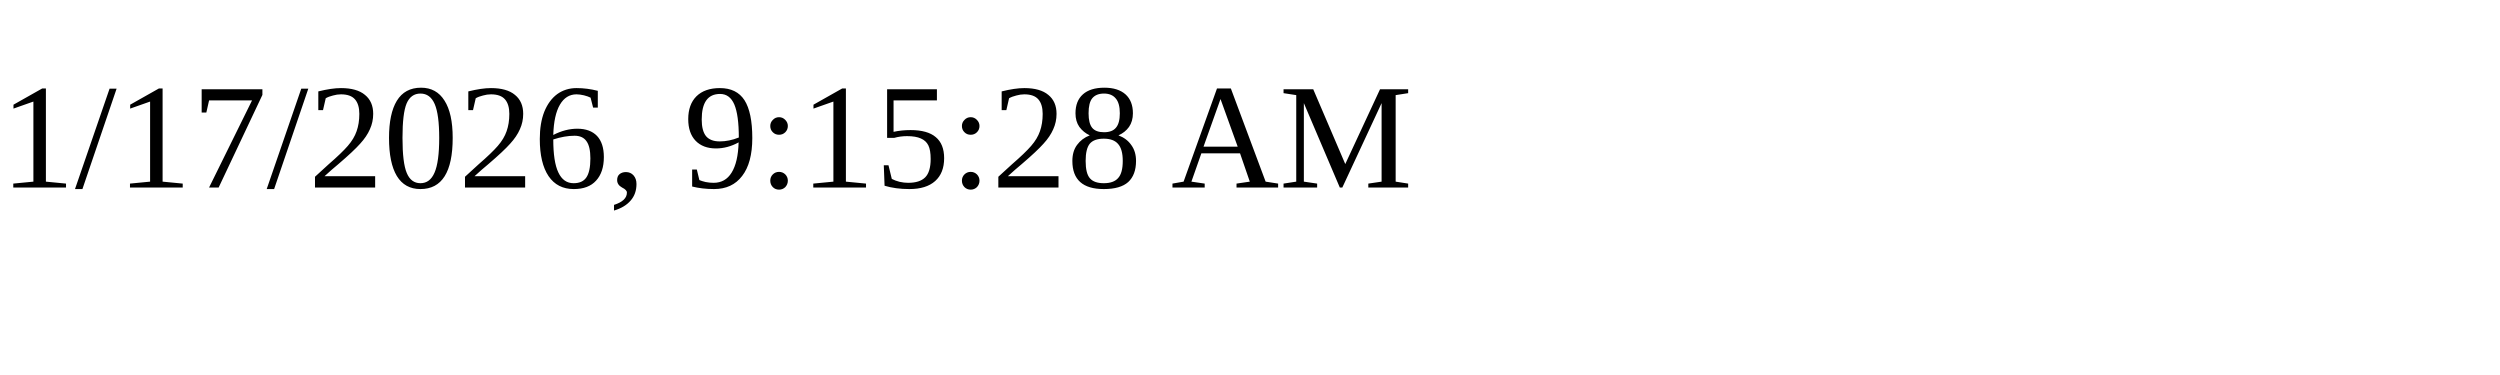
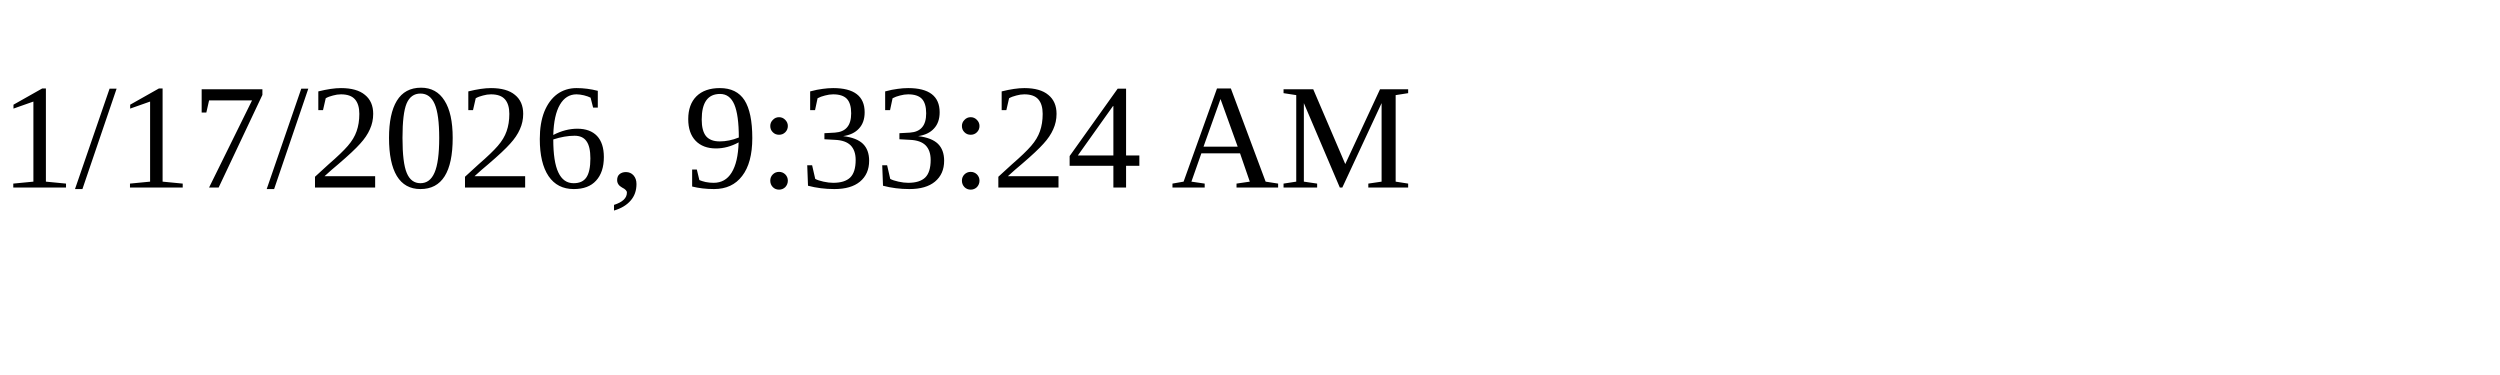
<svg xmlns="http://www.w3.org/2000/svg" height="30" width="200">
-   <text x="0" y="15">1/17/2026, 9:15:28 AM</text>
+   <text x="0" y="15">1/17/2026, 9:33:24 AM</text>
</svg>
